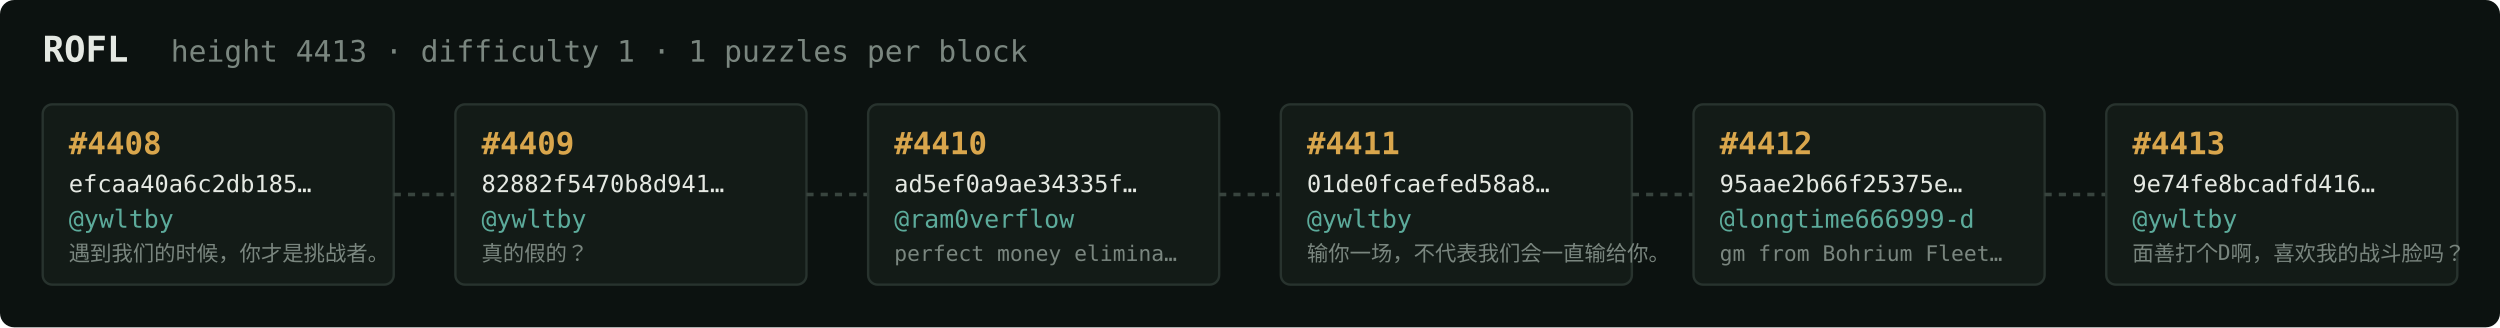
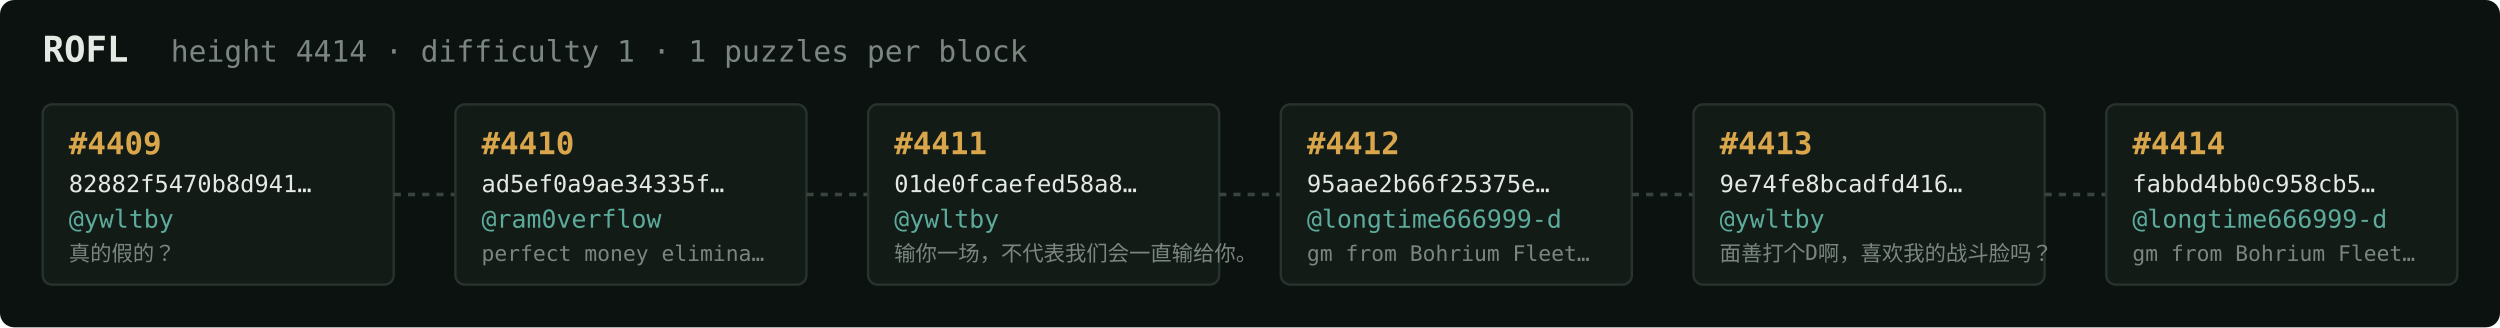
<svg xmlns="http://www.w3.org/2000/svg" width="1054" height="138" viewBox="0 0 1054 138" font-family="ui-monospace,SFMono-Regular,Menlo,monospace">
  <rect fill="#0c1210" width="1054" height="138" rx="6" />
  <text x="18" y="26" fill="#e5e9e3" font-size="15" font-weight="700">ROFL</text>
-   <text x="72" y="26" fill="#7a867f" font-size="12.5">height 4413 · difficulty 1 · 1 puzzles per block</text>
+   <text x="72" y="26" fill="#7a867f" font-size="12.5">height 4414 · difficulty 1 · 1 puzzles per block</text>
  <rect x="18" y="44" width="148" height="76" rx="4" fill="#131b17" stroke="#28332e" stroke-width="1" />
-   <text x="29" y="65" fill="#d9a64c" font-size="13" font-weight="700">#4408</text>
-   <text x="29" y="81" fill="#e5e9e3" font-size="10">efcaa40a6c2db185…</text>
+   <text x="29" y="65" fill="#d9a64c" font-size="13" font-weight="700">#4409</text>
+   <text x="29" y="81" fill="#e5e9e3" font-size="10">82882f5470b8d941…</text>
  <text x="29" y="96" fill="#5cab9b" font-size="10.5">@ywltby</text>
-   <text x="29" y="110" fill="#7a867f" font-size="9">遇到我们的时候，你才是挑战者。</text>
+   <text x="29" y="110" fill="#7a867f" font-size="9">真的假的？</text>
  <line x1="166" y1="82.0" x2="192" y2="82.0" stroke="#38443e" stroke-width="1.5" stroke-dasharray="3 3" />
  <rect x="192" y="44" width="148" height="76" rx="4" fill="#131b17" stroke="#28332e" stroke-width="1" />
-   <text x="203" y="65" fill="#d9a64c" font-size="13" font-weight="700">#4409</text>
-   <text x="203" y="81" fill="#e5e9e3" font-size="10">82882f5470b8d941…</text>
-   <text x="203" y="96" fill="#5cab9b" font-size="10.5">@ywltby</text>
-   <text x="203" y="110" fill="#7a867f" font-size="9">真的假的？</text>
+   <text x="203" y="65" fill="#d9a64c" font-size="13" font-weight="700">#4410</text>
+   <text x="203" y="81" fill="#e5e9e3" font-size="10">ad5ef0a9ae34335f…</text>
+   <text x="203" y="96" fill="#5cab9b" font-size="10.5">@ram0verflow</text>
+   <text x="203" y="110" fill="#7a867f" font-size="9">perfect money elimina…</text>
  <line x1="340" y1="82.0" x2="366" y2="82.0" stroke="#38443e" stroke-width="1.5" stroke-dasharray="3 3" />
  <rect x="366" y="44" width="148" height="76" rx="4" fill="#131b17" stroke="#28332e" stroke-width="1" />
-   <text x="377" y="65" fill="#d9a64c" font-size="13" font-weight="700">#4410</text>
-   <text x="377" y="81" fill="#e5e9e3" font-size="10">ad5ef0a9ae34335f…</text>
-   <text x="377" y="96" fill="#5cab9b" font-size="10.5">@ram0verflow</text>
-   <text x="377" y="110" fill="#7a867f" font-size="9">perfect money elimina…</text>
+   <text x="377" y="65" fill="#d9a64c" font-size="13" font-weight="700">#4411</text>
+   <text x="377" y="81" fill="#e5e9e3" font-size="10">01de0fcaefed58a8…</text>
+   <text x="377" y="96" fill="#5cab9b" font-size="10.5">@ywltby</text>
+   <text x="377" y="110" fill="#7a867f" font-size="9">输你一场，不代表我们会一直输给你。</text>
  <line x1="514" y1="82.0" x2="540" y2="82.0" stroke="#38443e" stroke-width="1.5" stroke-dasharray="3 3" />
  <rect x="540" y="44" width="148" height="76" rx="4" fill="#131b17" stroke="#28332e" stroke-width="1" />
-   <text x="551" y="65" fill="#d9a64c" font-size="13" font-weight="700">#4411</text>
-   <text x="551" y="81" fill="#e5e9e3" font-size="10">01de0fcaefed58a8…</text>
-   <text x="551" y="96" fill="#5cab9b" font-size="10.5">@ywltby</text>
-   <text x="551" y="110" fill="#7a867f" font-size="9">输你一场，不代表我们会一直输给你。</text>
+   <text x="551" y="65" fill="#d9a64c" font-size="13" font-weight="700">#4412</text>
+   <text x="551" y="81" fill="#e5e9e3" font-size="10">95aae2b66f25375e…</text>
+   <text x="551" y="96" fill="#5cab9b" font-size="10.5">@longtime666999-d</text>
+   <text x="551" y="110" fill="#7a867f" font-size="9">gm from Bohrium Fleet…</text>
  <line x1="688" y1="82.0" x2="714" y2="82.0" stroke="#38443e" stroke-width="1.5" stroke-dasharray="3 3" />
  <rect x="714" y="44" width="148" height="76" rx="4" fill="#131b17" stroke="#28332e" stroke-width="1" />
-   <text x="725" y="65" fill="#d9a64c" font-size="13" font-weight="700">#4412</text>
-   <text x="725" y="81" fill="#e5e9e3" font-size="10">95aae2b66f25375e…</text>
-   <text x="725" y="96" fill="#5cab9b" font-size="10.5">@longtime666999-d</text>
-   <text x="725" y="110" fill="#7a867f" font-size="9">gm from Bohrium Fleet…</text>
+   <text x="725" y="65" fill="#d9a64c" font-size="13" font-weight="700">#4413</text>
+   <text x="725" y="81" fill="#e5e9e3" font-size="10">9e74fe8bcadfd416…</text>
+   <text x="725" y="96" fill="#5cab9b" font-size="10.5">@ywltby</text>
+   <text x="725" y="110" fill="#7a867f" font-size="9">面善打个D啊，喜欢我的战斗脸吗？</text>
  <line x1="862" y1="82.0" x2="888" y2="82.0" stroke="#38443e" stroke-width="1.5" stroke-dasharray="3 3" />
  <rect x="888" y="44" width="148" height="76" rx="4" fill="#131b17" stroke="#28332e" stroke-width="1" />
-   <text x="899" y="65" fill="#d9a64c" font-size="13" font-weight="700">#4413</text>
-   <text x="899" y="81" fill="#e5e9e3" font-size="10">9e74fe8bcadfd416…</text>
-   <text x="899" y="96" fill="#5cab9b" font-size="10.5">@ywltby</text>
-   <text x="899" y="110" fill="#7a867f" font-size="9">面善打个D啊，喜欢我的战斗脸吗？</text>
+   <text x="899" y="65" fill="#d9a64c" font-size="13" font-weight="700">#4414</text>
+   <text x="899" y="81" fill="#e5e9e3" font-size="10">fabbd4bb0c958cb5…</text>
+   <text x="899" y="96" fill="#5cab9b" font-size="10.5">@longtime666999-d</text>
+   <text x="899" y="110" fill="#7a867f" font-size="9">gm from Bohrium Fleet…</text>
</svg>
